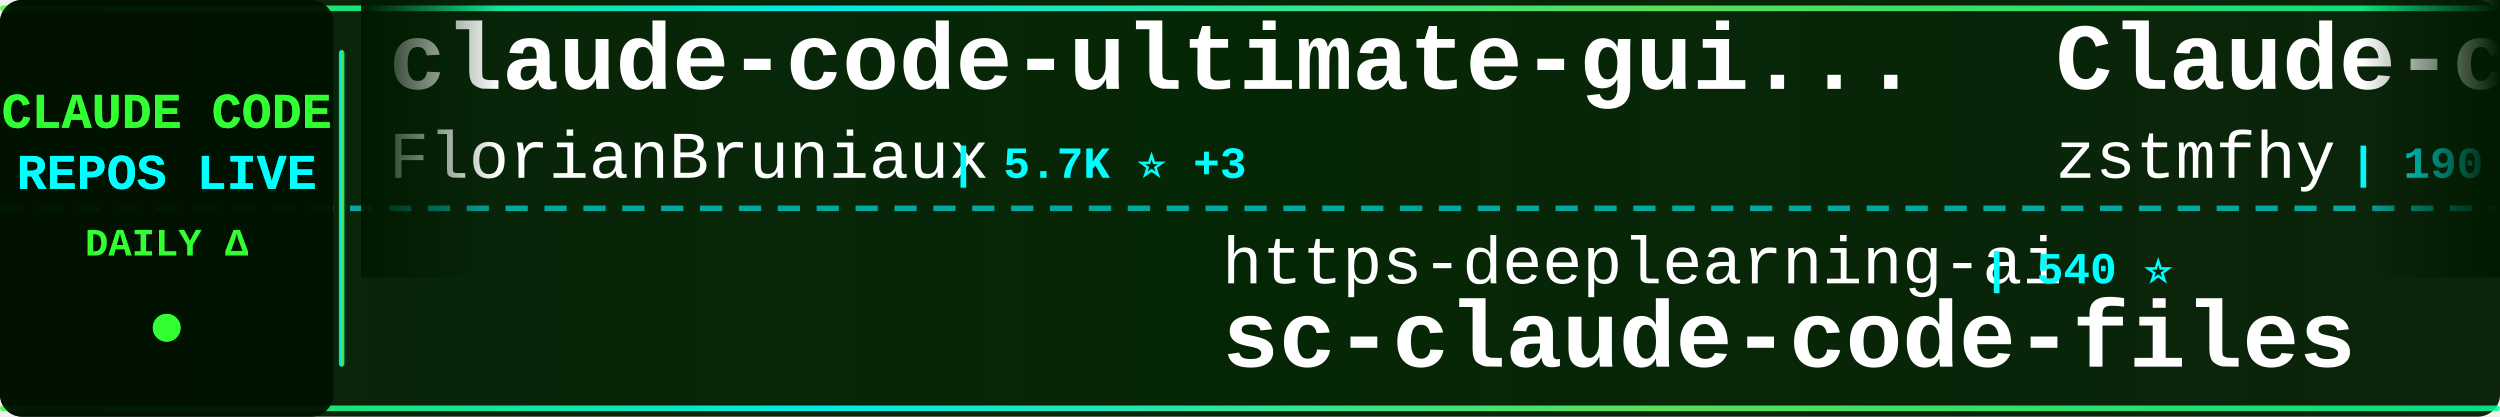
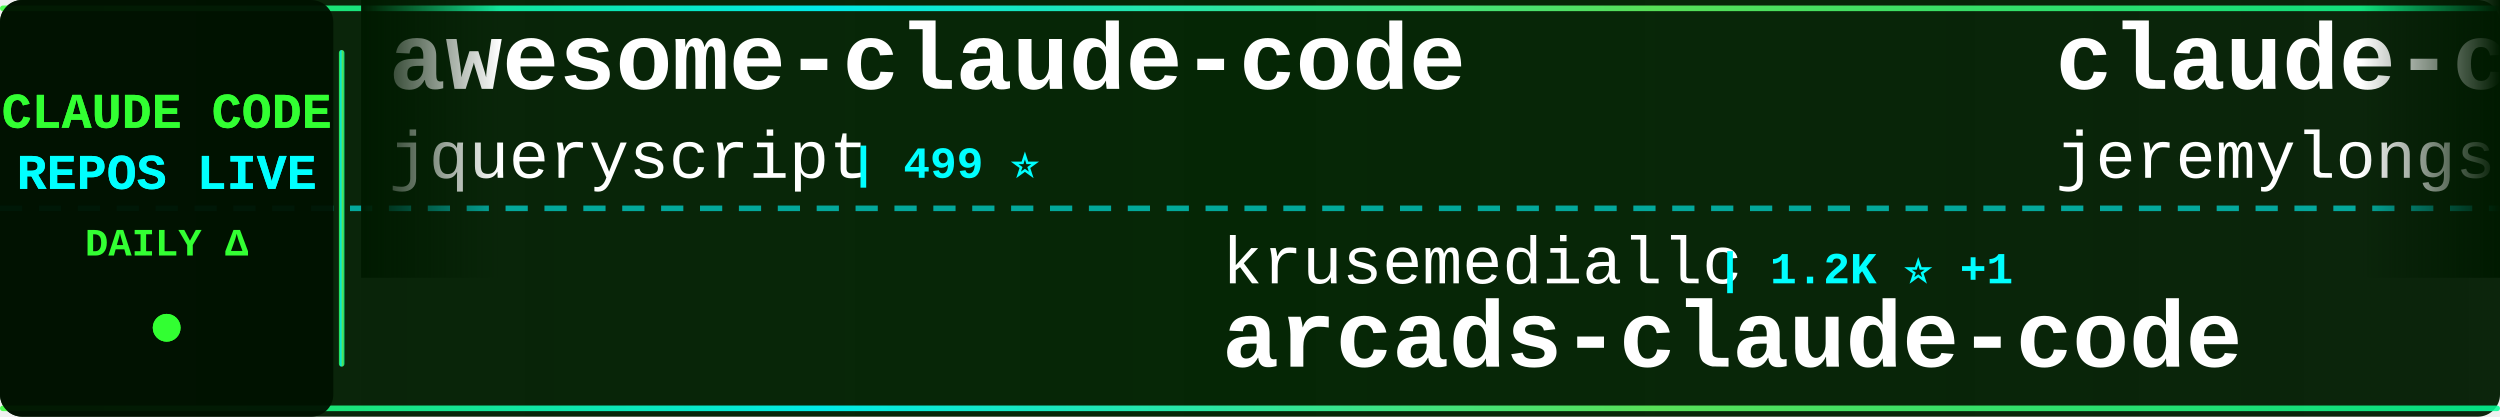
<svg xmlns="http://www.w3.org/2000/svg" width="900" height="150">
  <defs>
    <linearGradient id="tickerBg" x1="0%" y1="0%" x2="100%" y2="0%">
      <stop offset="0%" style="stop-color:#001a00;stop-opacity:0.95" />
      <stop offset="50%" style="stop-color:#002200;stop-opacity:0.98" />
      <stop offset="100%" style="stop-color:#001a00;stop-opacity:0.95" />
    </linearGradient>
    <linearGradient id="borderGrad" x1="0%" y1="0%" x2="100%" y2="0%">
      <stop offset="0%" style="stop-color:#33ff33;stop-opacity:0.85">
        <animate attributeName="stop-opacity" values="0.85;1;0.85" dur="2s" repeatCount="indefinite" />
      </stop>
      <stop offset="33%" style="stop-color:#00ffff;stop-opacity:0.9">
        <animate attributeName="stop-opacity" values="0.9;1;0.9" dur="2.2s" repeatCount="indefinite" />
      </stop>
      <stop offset="66%" style="stop-color:#66ff66;stop-opacity:0.85">
        <animate attributeName="stop-opacity" values="0.85;1;0.85" dur="1.8s" repeatCount="indefinite" />
      </stop>
      <stop offset="100%" style="stop-color:#00ff99;stop-opacity:0.85">
        <animate attributeName="stop-opacity" values="0.85;1;0.85" dur="2s" repeatCount="indefinite" />
      </stop>
    </linearGradient>
    <filter id="textGlow">
      <feGaussianBlur stdDeviation="0.1" result="coloredBlur" />
      <feMerge>
        <feMergeNode in="coloredBlur" />
        <feMergeNode in="SourceGraphic" />
      </feMerge>
    </filter>
    <filter id="metricGlow">
      <feGaussianBlur stdDeviation="0.2" result="coloredBlur" />
      <feMerge>
        <feMergeNode in="coloredBlur" />
        <feMergeNode in="SourceGraphic" />
      </feMerge>
    </filter>
    <linearGradient id="leftFade" x1="0%" y1="0%" x2="100%" y2="0%">
      <stop offset="0%" style="stop-color:#001a00;stop-opacity:1" />
      <stop offset="100%" style="stop-color:#001a00;stop-opacity:0" />
    </linearGradient>
    <linearGradient id="rightFade" x1="0%" y1="0%" x2="100%" y2="0%">
      <stop offset="0%" style="stop-color:#001a00;stop-opacity:0" />
      <stop offset="100%" style="stop-color:#001a00;stop-opacity:1" />
    </linearGradient>
  </defs>
  <rect width="900" height="150" fill="url(#tickerBg)" rx="8" />
  <rect x="0" y="2" width="900" height="2" fill="url(#borderGrad)" rx="1" />
  <rect x="0" y="146" width="900" height="2" fill="url(#borderGrad)" rx="1" />
  <line x1="0" y1="75" x2="900" y2="75" stroke="#00ffff" stroke-width="2" stroke-dasharray="8 6" opacity="0.6" />
  <rect x="0" y="0" width="120" height="150" fill="#001100" opacity="0.95" rx="8" />
  <text x="60" y="46" font-family="'Courier New', monospace" font-size="18" font-weight="bold" fill="#33ff33" text-anchor="middle" filter="url(#textGlow)">
    CLAUDE CODE
  </text>
  <text x="60" y="68" font-family="'Courier New', monospace" font-size="18" font-weight="bold" fill="#00ffff" text-anchor="middle" filter="url(#textGlow)">
    REPOS LIVE
  </text>
  <text x="60" y="92" font-family="'Courier New', monospace" font-size="14" font-weight="bold" fill="#33ff33" text-anchor="middle">
    DAILY Δ
  </text>
  <circle cx="60" cy="118" r="5" fill="#33ff33" filter="url(#metricGlow)">
    <animate attributeName="r" values="4;6;4" dur="1.5s" repeatCount="indefinite" />
    <animate attributeName="opacity" values="0.6;1;0.6" dur="1.5s" repeatCount="indefinite" />
  </circle>
  <rect x="122" y="18" width="2" height="114" fill="url(#borderGrad)" rx="1" />
  <clipPath id="tickerClip">
    <rect x="130" y="0" width="770" height="150" />
  </clipPath>
  <g clip-path="url(#tickerClip)">
    <g id="tickerItems">
      <animateTransform attributeName="transform" attributeType="XML" type="translate" from="0 0" to="-3000 0" dur="54s" repeatCount="indefinite" />
      <g transform="translate(0, 0)">
-         <text x="140" y="32" font-family="'Courier New', monospace" font-size="34" font-weight="bold" fill="#ffffff">claude-code-ultimate-gui...</text>
-         <text x="140" y="64" font-family="'Courier New', monospace" font-size="24" font-weight="normal" fill="#ffffff" opacity="1.0">FlorianBruniaux</text>
-         <text x="342" y="64" font-family="'Courier New', monospace" font-size="16" font-weight="bold" fill="#00ffff"> | 5.7K ⭐ +3</text>
+         <text x="140" y="32" font-family="'Courier New', monospace" font-size="34" font-weight="bold" fill="#ffffff">awesome-claude-code</text>
+         <text x="140" y="64" font-family="'Courier New', monospace" font-size="24" font-weight="normal" fill="#ffffff" opacity="1.0">jqueryscript</text>
+         <text x="306" y="64" font-family="'Courier New', monospace" font-size="16" font-weight="bold" fill="#00ffff"> | 499 ⭐</text>
      </g>
      <g transform="translate(300, 0)">
-         <text x="140" y="102" font-family="'Courier New', monospace" font-size="24" font-weight="normal" fill="#ffffff" opacity="1.0">https-deeplearning-ai</text>
-         <text x="414" y="102" font-family="'Courier New', monospace" font-size="16" font-weight="bold" fill="#00ffff"> | 540 ⭐</text>
-         <text x="140" y="132" font-family="'Courier New', monospace" font-size="34" font-weight="bold" fill="#ffffff">sc-claude-code-files</text>
+         <text x="140" y="102" font-family="'Courier New', monospace" font-size="24" font-weight="normal" fill="#ffffff" opacity="1.0">krusemediallc</text>
+         <text x="318" y="102" font-family="'Courier New', monospace" font-size="16" font-weight="bold" fill="#00ffff"> | 1.2K ⭐ +1</text>
+         <text x="140" y="132" font-family="'Courier New', monospace" font-size="34" font-weight="bold" fill="#ffffff">arcads-claude-code</text>
      </g>
      <g transform="translate(600, 0)">
-         <text x="140" y="32" font-family="'Courier New', monospace" font-size="34" font-weight="bold" fill="#ffffff">Claude-code</text>
-         <text x="140" y="64" font-family="'Courier New', monospace" font-size="24" font-weight="normal" fill="#ffffff" opacity="1.0">zstmfhy</text>
-         <text x="246" y="64" font-family="'Courier New', monospace" font-size="16" font-weight="bold" fill="#00ffff"> | 190 ⭐</text>
+         <text x="140" y="32" font-family="'Courier New', monospace" font-size="34" font-weight="bold" fill="#ffffff">claude-code-plugins-plus...</text>
+         <text x="140" y="64" font-family="'Courier New', monospace" font-size="24" font-weight="normal" fill="#ffffff" opacity="1.0">jeremylongshore</text>
+         <text x="342" y="64" font-family="'Courier New', monospace" font-size="16" font-weight="bold" fill="#00ffff"> | 2.6K ⭐ +3</text>
      </g>
      <g transform="translate(900, 0)">
-         <text x="140" y="102" font-family="'Courier New', monospace" font-size="24" font-weight="normal" fill="#ffffff" opacity="1.0">alejandrobalderas</text>
-         <text x="366" y="102" font-family="'Courier New', monospace" font-size="16" font-weight="bold" fill="#00ffff"> | 2.8K ⭐</text>
-         <text x="140" y="132" font-family="'Courier New', monospace" font-size="34" font-weight="bold" fill="#ffffff">claude-code-from-source</text>
+         <text x="140" y="102" font-family="'Courier New', monospace" font-size="24" font-weight="normal" fill="#ffffff" opacity="1.0">anthropics</text>
+         <text x="282" y="102" font-family="'Courier New', monospace" font-size="16" font-weight="bold" fill="#00ffff"> | 5.9K ⭐</text>
+         <text x="140" y="132" font-family="'Courier New', monospace" font-size="34" font-weight="bold" fill="#ffffff">claude-code-security-rev...</text>
      </g>
      <g transform="translate(1200, 0)">
-         <text x="140" y="32" font-family="'Courier New', monospace" font-size="34" font-weight="bold" fill="#ffffff">oh-my-claudecode</text>
-         <text x="140" y="64" font-family="'Courier New', monospace" font-size="24" font-weight="normal" fill="#ffffff" opacity="1.0">Yeachan-Heo</text>
-         <text x="294" y="64" font-family="'Courier New', monospace" font-size="16" font-weight="bold" fill="#00ffff"> | 38.6K ⭐</text>
-       </g>
-       <g transform="translate(1500, 0)">
-         <text x="140" y="102" font-family="'Courier New', monospace" font-size="24" font-weight="normal" fill="#ffffff" opacity="1.0">feiskyer</text>
-         <text x="258" y="102" font-family="'Courier New', monospace" font-size="16" font-weight="bold" fill="#00ffff"> | 1.6K ⭐ +1</text>
-         <text x="140" y="132" font-family="'Courier New', monospace" font-size="34" font-weight="bold" fill="#ffffff">claude-code-settings</text>
-       </g>
-       <g transform="translate(1800, 0)">
-         <text x="140" y="32" font-family="'Courier New', monospace" font-size="34" font-weight="bold" fill="#ffffff">claude-code-hub</text>
-         <text x="140" y="64" font-family="'Courier New', monospace" font-size="24" font-weight="normal" fill="#ffffff" opacity="1.0">ding113</text>
-         <text x="246" y="64" font-family="'Courier New', monospace" font-size="16" font-weight="bold" fill="#00ffff"> | 3.3K ⭐</text>
-       </g>
-       <g transform="translate(2100, 0)">
-         <text x="140" y="102" font-family="'Courier New', monospace" font-size="24" font-weight="normal" fill="#ffffff" opacity="1.0">Piebald-AI</text>
-         <text x="282" y="102" font-family="'Courier New', monospace" font-size="16" font-weight="bold" fill="#00ffff"> | 12.3K ⭐ +1</text>
-         <text x="140" y="132" font-family="'Courier New', monospace" font-size="34" font-weight="bold" fill="#ffffff">claude-code-system-promp...</text>
-       </g>
-       <g transform="translate(2400, 0)">
        <text x="140" y="32" font-family="'Courier New', monospace" font-size="34" font-weight="bold" fill="#ffffff">my-claude-code-setup</text>
        <text x="140" y="64" font-family="'Courier New', monospace" font-size="24" font-weight="normal" fill="#ffffff" opacity="1.0">centminmod</text>
        <text x="282" y="64" font-family="'Courier New', monospace" font-size="16" font-weight="bold" fill="#00ffff"> | 2.6K ⭐</text>
      </g>
+       <g transform="translate(1500, 0)">
+         <text x="140" y="102" font-family="'Courier New', monospace" font-size="24" font-weight="normal" fill="#ffffff" opacity="1.0">frankbria</text>
+         <text x="270" y="102" font-family="'Courier New', monospace" font-size="16" font-weight="bold" fill="#00ffff"> | 9.6K ⭐ +2</text>
+         <text x="140" y="132" font-family="'Courier New', monospace" font-size="34" font-weight="bold" fill="#ffffff">ralph-claude-code</text>
+       </g>
+       <g transform="translate(1800, 0)">
+         <text x="140" y="32" font-family="'Courier New', monospace" font-size="34" font-weight="bold" fill="#ffffff">claude-code-cli</text>
+         <text x="140" y="64" font-family="'Courier New', monospace" font-size="24" font-weight="normal" fill="#ffffff" opacity="1.0">huangserva</text>
+         <text x="282" y="64" font-family="'Courier New', monospace" font-size="16" font-weight="bold" fill="#00ffff"> | 622 ⭐</text>
+       </g>
+       <g transform="translate(2100, 0)">
+         <text x="140" y="102" font-family="'Courier New', monospace" font-size="24" font-weight="normal" fill="#ffffff" opacity="1.0">777genius</text>
+         <text x="270" y="102" font-family="'Courier New', monospace" font-size="16" font-weight="bold" fill="#00ffff"> | 926 ⭐</text>
+         <text x="140" y="132" font-family="'Courier New', monospace" font-size="34" font-weight="bold" fill="#ffffff">claude-code-source-code</text>
+       </g>
+       <g transform="translate(2400, 0)">
+         <text x="140" y="32" font-family="'Courier New', monospace" font-size="34" font-weight="bold" fill="#ffffff">claude-code-telegram</text>
+         <text x="140" y="64" font-family="'Courier New', monospace" font-size="24" font-weight="normal" fill="#ffffff" opacity="1.0">RichardAtCT</text>
+         <text x="294" y="64" font-family="'Courier New', monospace" font-size="16" font-weight="bold" fill="#00ffff"> | 2.8K ⭐</text>
+       </g>
      <g transform="translate(2700, 0)">
-         <text x="140" y="102" font-family="'Courier New', monospace" font-size="24" font-weight="normal" fill="#ffffff" opacity="1.0">ykdojo</text>
-         <text x="234" y="102" font-family="'Courier New', monospace" font-size="16" font-weight="bold" fill="#00ffff"> | 9.7K ⭐ +5</text>
-         <text x="140" y="132" font-family="'Courier New', monospace" font-size="34" font-weight="bold" fill="#ffffff">claude-code-tips</text>
+         <text x="140" y="102" font-family="'Courier New', monospace" font-size="24" font-weight="normal" fill="#ffffff" opacity="1.0">kodu-ai</text>
+         <text x="246" y="102" font-family="'Courier New', monospace" font-size="16" font-weight="bold" fill="#00ffff"> | 5.2K ⭐</text>
+         <text x="140" y="132" font-family="'Courier New', monospace" font-size="34" font-weight="bold" fill="#ffffff">claude-coder</text>
      </g>
      <g transform="translate(3000, 0)">
-         <text x="140" y="32" font-family="'Courier New', monospace" font-size="34" font-weight="bold" fill="#ffffff">claude-code-ultimate-gui...</text>
-         <text x="140" y="64" font-family="'Courier New', monospace" font-size="24" font-weight="normal" fill="#ffffff" opacity="1.0">FlorianBruniaux</text>
-         <text x="342" y="64" font-family="'Courier New', monospace" font-size="16" font-weight="bold" fill="#00ffff"> | 5.7K ⭐ +3</text>
+         <text x="140" y="32" font-family="'Courier New', monospace" font-size="34" font-weight="bold" fill="#ffffff">awesome-claude-code</text>
+         <text x="140" y="64" font-family="'Courier New', monospace" font-size="24" font-weight="normal" fill="#ffffff" opacity="1.0">jqueryscript</text>
+         <text x="306" y="64" font-family="'Courier New', monospace" font-size="16" font-weight="bold" fill="#00ffff"> | 499 ⭐</text>
      </g>
      <g transform="translate(3300, 0)">
-         <text x="140" y="102" font-family="'Courier New', monospace" font-size="24" font-weight="normal" fill="#ffffff" opacity="1.0">https-deeplearning-ai</text>
-         <text x="414" y="102" font-family="'Courier New', monospace" font-size="16" font-weight="bold" fill="#00ffff"> | 540 ⭐</text>
-         <text x="140" y="132" font-family="'Courier New', monospace" font-size="34" font-weight="bold" fill="#ffffff">sc-claude-code-files</text>
+         <text x="140" y="102" font-family="'Courier New', monospace" font-size="24" font-weight="normal" fill="#ffffff" opacity="1.0">krusemediallc</text>
+         <text x="318" y="102" font-family="'Courier New', monospace" font-size="16" font-weight="bold" fill="#00ffff"> | 1.2K ⭐ +1</text>
+         <text x="140" y="132" font-family="'Courier New', monospace" font-size="34" font-weight="bold" fill="#ffffff">arcads-claude-code</text>
      </g>
      <g transform="translate(3600, 0)">
-         <text x="140" y="32" font-family="'Courier New', monospace" font-size="34" font-weight="bold" fill="#ffffff">Claude-code</text>
-         <text x="140" y="64" font-family="'Courier New', monospace" font-size="24" font-weight="normal" fill="#ffffff" opacity="1.0">zstmfhy</text>
-         <text x="246" y="64" font-family="'Courier New', monospace" font-size="16" font-weight="bold" fill="#00ffff"> | 190 ⭐</text>
+         <text x="140" y="32" font-family="'Courier New', monospace" font-size="34" font-weight="bold" fill="#ffffff">claude-code-plugins-plus...</text>
+         <text x="140" y="64" font-family="'Courier New', monospace" font-size="24" font-weight="normal" fill="#ffffff" opacity="1.0">jeremylongshore</text>
+         <text x="342" y="64" font-family="'Courier New', monospace" font-size="16" font-weight="bold" fill="#00ffff"> | 2.6K ⭐ +3</text>
      </g>
      <g transform="translate(3900, 0)">
-         <text x="140" y="102" font-family="'Courier New', monospace" font-size="24" font-weight="normal" fill="#ffffff" opacity="1.0">alejandrobalderas</text>
-         <text x="366" y="102" font-family="'Courier New', monospace" font-size="16" font-weight="bold" fill="#00ffff"> | 2.8K ⭐</text>
-         <text x="140" y="132" font-family="'Courier New', monospace" font-size="34" font-weight="bold" fill="#ffffff">claude-code-from-source</text>
+         <text x="140" y="102" font-family="'Courier New', monospace" font-size="24" font-weight="normal" fill="#ffffff" opacity="1.0">anthropics</text>
+         <text x="282" y="102" font-family="'Courier New', monospace" font-size="16" font-weight="bold" fill="#00ffff"> | 5.9K ⭐</text>
+         <text x="140" y="132" font-family="'Courier New', monospace" font-size="34" font-weight="bold" fill="#ffffff">claude-code-security-rev...</text>
      </g>
    </g>
  </g>
  <rect x="130" y="0" width="50" height="100" fill="url(#leftFade)" />
  <rect x="850" y="0" width="50" height="100" fill="url(#rightFade)" />
</svg>
